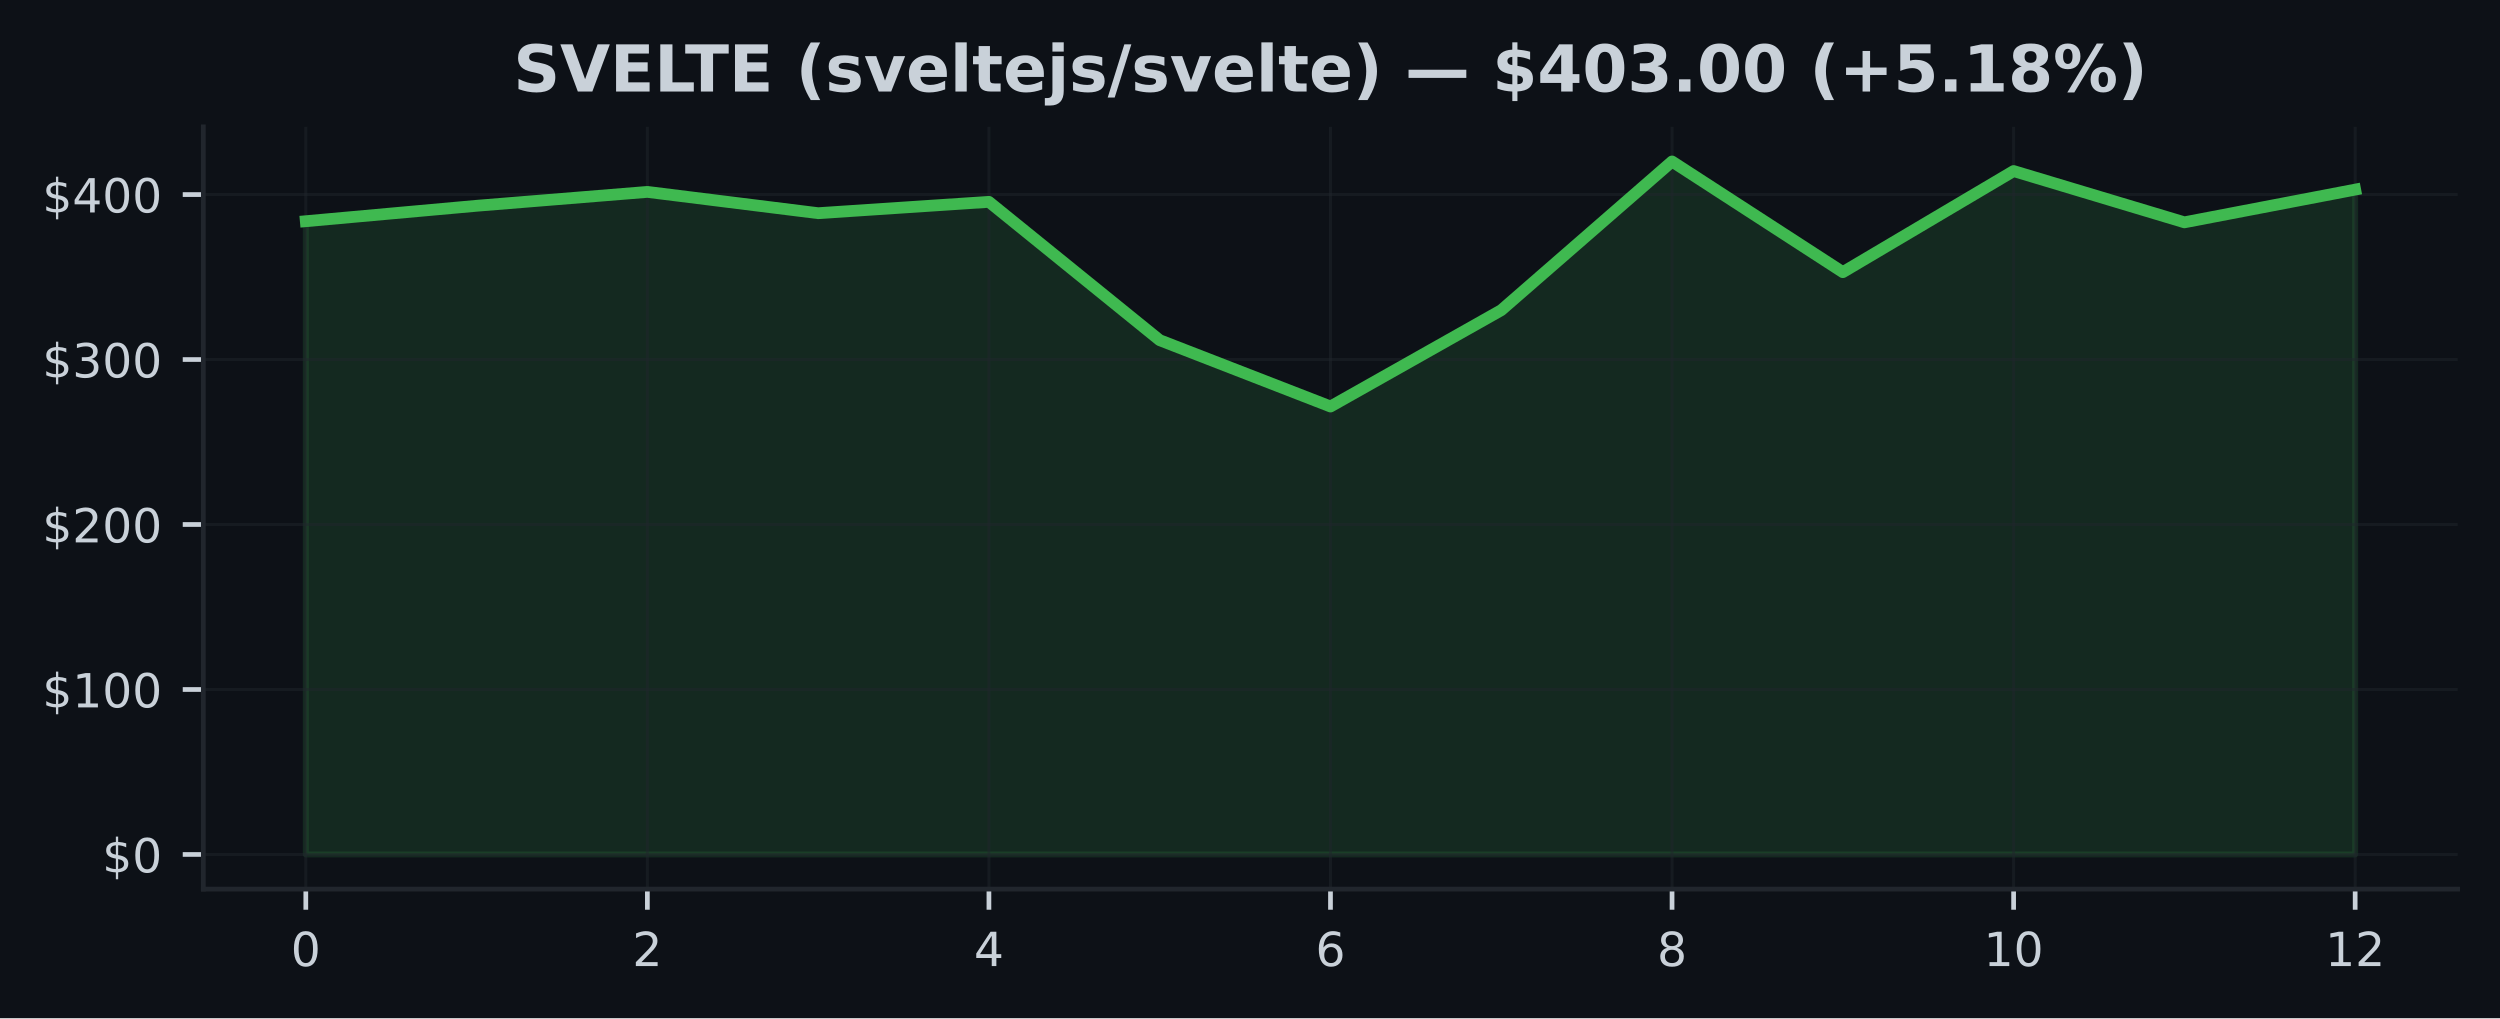
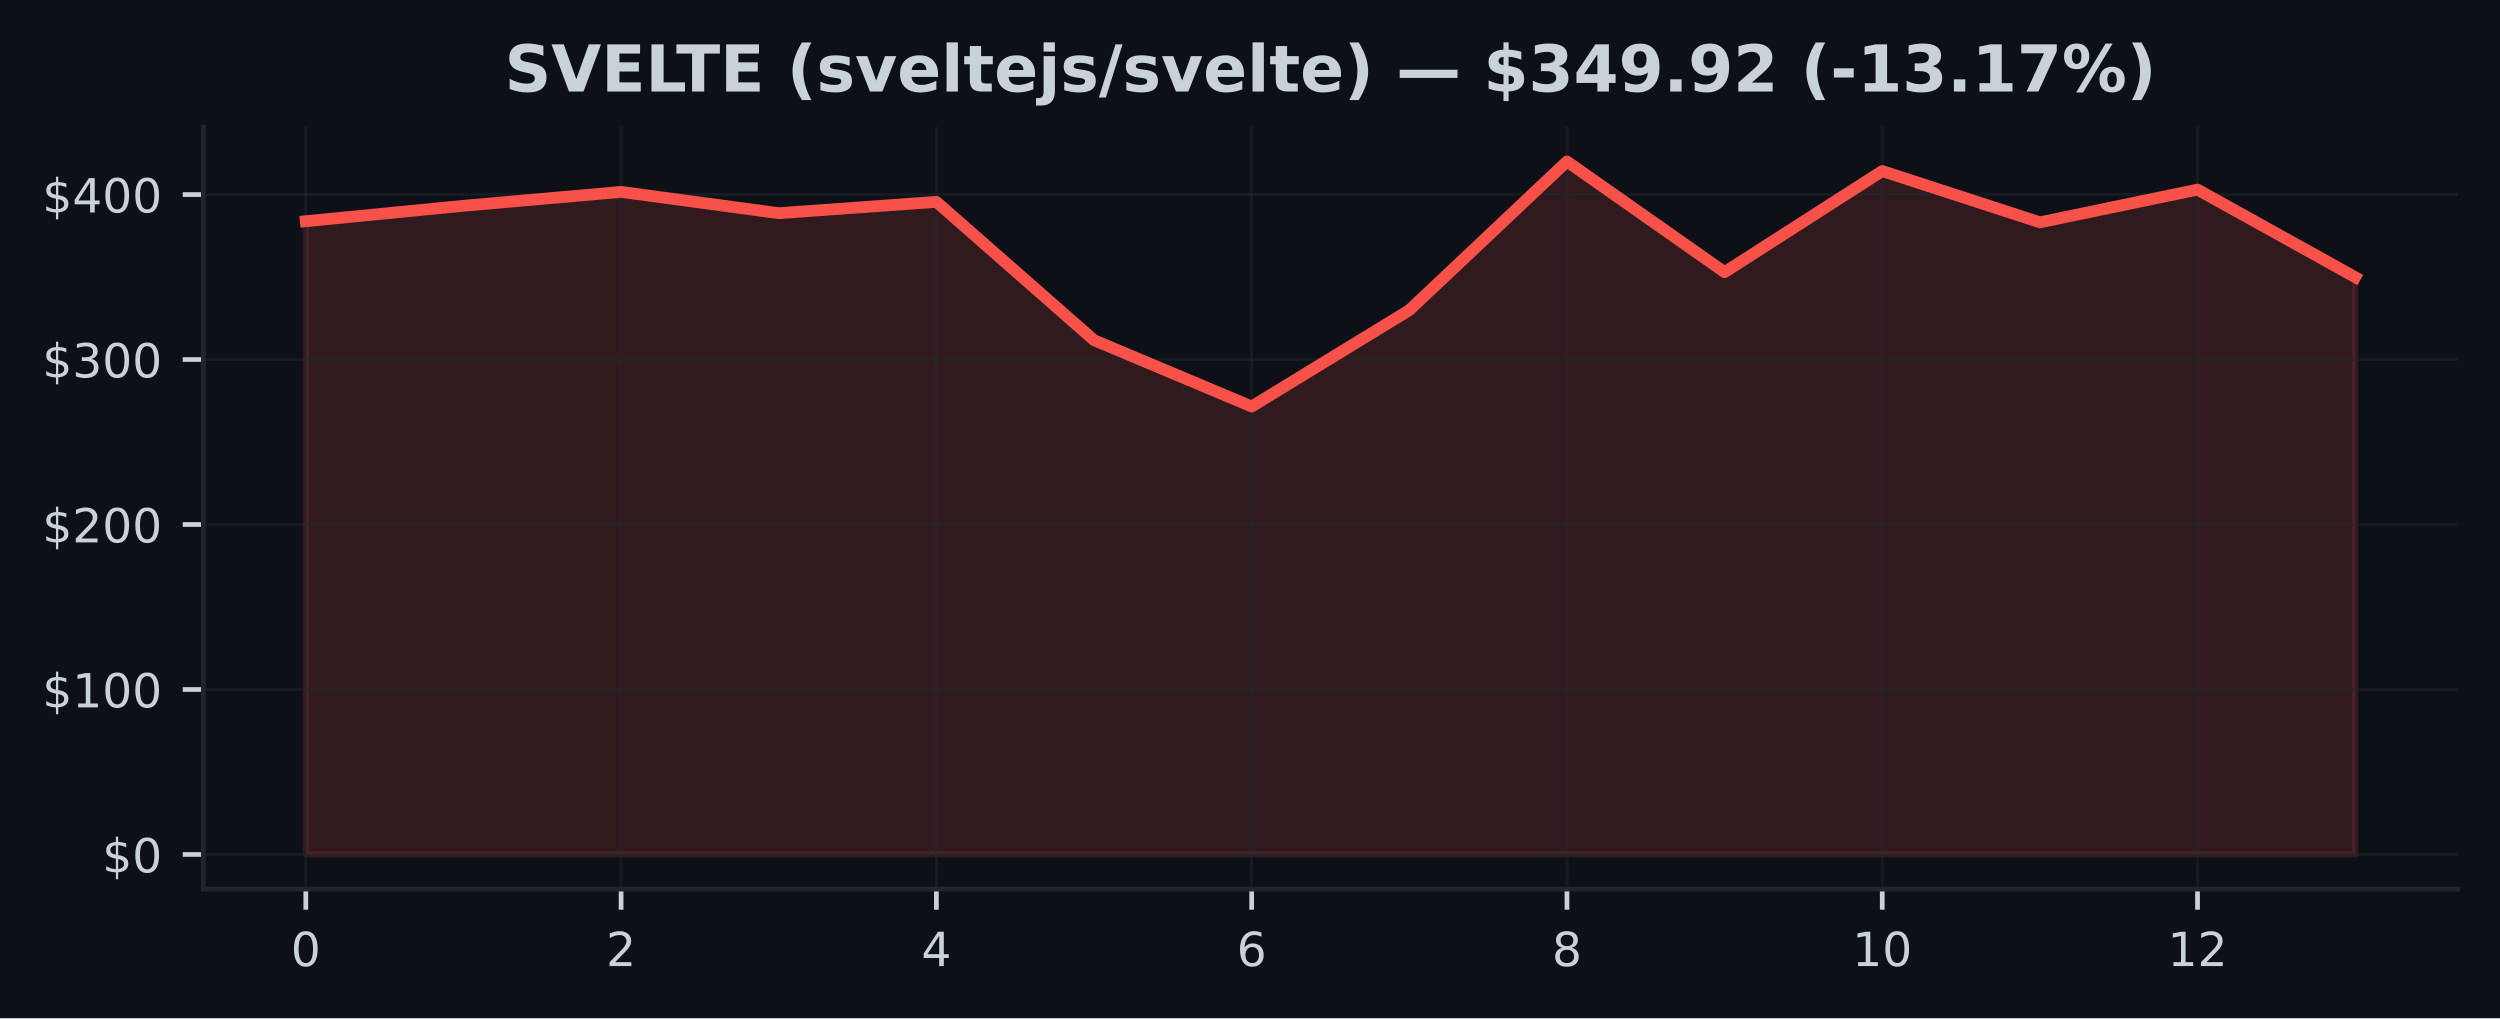
<svg xmlns="http://www.w3.org/2000/svg" xmlns:xlink="http://www.w3.org/1999/xlink" width="424.91pt" height="173.061pt" viewBox="0 0 424.91 173.061" version="1.1">
  <defs>
    <style type="text/css">*{stroke-linejoin: round; stroke-linecap: butt}</style>
  </defs>
  <g id="figure_1">
    <g id="patch_1">
      <path d="M 0 173.061  L 424.91 173.061  L 424.91 0  L 0 0  z " style="fill: #0d1117" />
    </g>
    <g id="axes_1">
      <g id="patch_2">
        <path d="M 34.56 151.118  L 417.71 151.118  L 417.71 21.558  L 34.56 21.558  z " style="fill: #0d1117" />
      </g>
      <g id="FillBetweenPolyCollection_1">
        <defs>
-           <path id="m70a546be82" d="M 51.976 -27.832  L 51.976 -135.463  L 81.002 -138.085  L 110.029 -140.446  L 139.055 -136.825  L 168.082 -138.755  L 197.108 -115.24  L 226.135 -103.967  L 255.162 -120.343  L 284.188 -145.613  L 313.215 -126.804  L 342.241 -143.99  L 371.268 -135.272  L 400.294 -140.835  L 400.294 -27.832  L 400.294 -27.832  L 371.268 -27.832  L 342.241 -27.832  L 313.215 -27.832  L 284.188 -27.832  L 255.162 -27.832  L 226.135 -27.832  L 197.108 -27.832  L 168.082 -27.832  L 139.055 -27.832  L 110.029 -27.832  L 81.002 -27.832  L 51.976 -27.832  z " style="stroke: #3fb950; stroke-opacity: 0.15" />
+           <path id="m112aaa362a" d="M 51.976 -27.832  L 51.976 -135.463  L 78.77 -138.085  L 105.563 -140.446  L 132.357 -136.825  L 159.151 -138.755  L 185.944 -115.24  L 212.738 -103.967  L 239.532 -120.343  L 266.326 -145.613  L 293.119 -126.804  L 319.913 -143.99  L 346.707 -135.272  L 373.5 -140.835  L 400.294 -125.951  L 400.294 -27.832  L 400.294 -27.832  L 373.5 -27.832  L 346.707 -27.832  L 319.913 -27.832  L 293.119 -27.832  L 266.326 -27.832  L 239.532 -27.832  L 212.738 -27.832  L 185.944 -27.832  L 159.151 -27.832  L 132.357 -27.832  L 105.563 -27.832  L 78.77 -27.832  L 51.976 -27.832  z " style="stroke: #f85149; stroke-opacity: 0.15" />
        </defs>
-         <g clip-path="url(#p025000d9d8)">
-           <use xlink:href="#m70a546be82" x="0" y="173.061" style="fill: #3fb950; fill-opacity: 0.15; stroke: #3fb950; stroke-opacity: 0.15" />
+         <g clip-path="url(#p9370d8c614)">
+           <use xlink:href="#m112aaa362a" x="0" y="173.061" style="fill: #f85149; fill-opacity: 0.15; stroke: #f85149; stroke-opacity: 0.15" />
        </g>
      </g>
      <g id="matplotlib.axis_1">
        <g id="xtick_1">
          <g id="line2d_1">
-             <path d="M 51.976 151.118  L 51.976 21.558  " clip-path="url(#p025000d9d8)" style="fill: none; stroke: #21262d; stroke-opacity: 0.5; stroke-width: 0.5; stroke-linecap: square" />
+             <path d="M 51.976 151.118  L 51.976 21.558  " clip-path="url(#p9370d8c614)" style="fill: none; stroke: #21262d; stroke-opacity: 0.5; stroke-width: 0.5; stroke-linecap: square" />
          </g>
          <g id="line2d_2">
            <defs>
-               <path id="m519a04fa8f" d="M 0 0  L 0 3.5  " style="stroke: #c9d1d9; stroke-width: 0.8" />
+               <path id="m8ea7aba179" d="M 0 0  L 0 3.5  " style="stroke: #c9d1d9; stroke-width: 0.8" />
            </defs>
            <g>
-               <use xlink:href="#m519a04fa8f" x="51.976" y="151.118" style="fill: #c9d1d9; stroke: #c9d1d9; stroke-width: 0.8" />
+               <use xlink:href="#m8ea7aba179" x="51.976" y="151.118" style="fill: #c9d1d9; stroke: #c9d1d9; stroke-width: 0.8" />
            </g>
          </g>
          <g id="text_1">
            <g style="fill: #c9d1d9" transform="translate(49.43091 164.197) scale(0.08 -0.08)">
              <defs>
                <path id="DejaVuSans-30" d="M 2034 4250  Q 1547 4250 1301 3770  Q 1056 3291 1056 2328  Q 1056 1369 1301 889  Q 1547 409 2034 409  Q 2525 409 2770 889  Q 3016 1369 3016 2328  Q 3016 3291 2770 3770  Q 2525 4250 2034 4250  z M 2034 4750  Q 2819 4750 3233 4129  Q 3647 3509 3647 2328  Q 3647 1150 3233 529  Q 2819 -91 2034 -91  Q 1250 -91 836 529  Q 422 1150 422 2328  Q 422 3509 836 4129  Q 1250 4750 2034 4750  z " transform="scale(0.015625)" />
              </defs>
              <use xlink:href="#DejaVuSans-30" />
            </g>
          </g>
        </g>
        <g id="xtick_2">
          <g id="line2d_3">
-             <path d="M 110.029 151.118  L 110.029 21.558  " clip-path="url(#p025000d9d8)" style="fill: none; stroke: #21262d; stroke-opacity: 0.5; stroke-width: 0.5; stroke-linecap: square" />
+             <path d="M 105.563 151.118  L 105.563 21.558  " clip-path="url(#p9370d8c614)" style="fill: none; stroke: #21262d; stroke-opacity: 0.5; stroke-width: 0.5; stroke-linecap: square" />
          </g>
          <g id="line2d_4">
            <g>
-               <use xlink:href="#m519a04fa8f" x="110.029" y="151.118" style="fill: #c9d1d9; stroke: #c9d1d9; stroke-width: 0.8" />
+               <use xlink:href="#m8ea7aba179" x="105.563" y="151.118" style="fill: #c9d1d9; stroke: #c9d1d9; stroke-width: 0.8" />
            </g>
          </g>
          <g id="text_2">
-             <g style="fill: #c9d1d9" transform="translate(107.4839 164.197) scale(0.08 -0.08)">
+             <g style="fill: #c9d1d9" transform="translate(103.0183 164.197) scale(0.08 -0.08)">
              <defs>
                <path id="DejaVuSans-32" d="M 1228 531  L 3431 531  L 3431 0  L 469 0  L 469 531  Q 828 903 1448 1529  Q 2069 2156 2228 2338  Q 2531 2678 2651 2914  Q 2772 3150 2772 3378  Q 2772 3750 2511 3984  Q 2250 4219 1831 4219  Q 1534 4219 1204 4116  Q 875 4013 500 3803  L 500 4441  Q 881 4594 1212 4672  Q 1544 4750 1819 4750  Q 2544 4750 2975 4387  Q 3406 4025 3406 3419  Q 3406 3131 3298 2873  Q 3191 2616 2906 2266  Q 2828 2175 2409 1742  Q 1991 1309 1228 531  z " transform="scale(0.015625)" />
              </defs>
              <use xlink:href="#DejaVuSans-32" />
            </g>
          </g>
        </g>
        <g id="xtick_3">
          <g id="line2d_5">
-             <path d="M 168.082 151.118  L 168.082 21.558  " clip-path="url(#p025000d9d8)" style="fill: none; stroke: #21262d; stroke-opacity: 0.5; stroke-width: 0.5; stroke-linecap: square" />
+             <path d="M 159.151 151.118  L 159.151 21.558  " clip-path="url(#p9370d8c614)" style="fill: none; stroke: #21262d; stroke-opacity: 0.5; stroke-width: 0.5; stroke-linecap: square" />
          </g>
          <g id="line2d_6">
            <g>
-               <use xlink:href="#m519a04fa8f" x="168.082" y="151.118" style="fill: #c9d1d9; stroke: #c9d1d9; stroke-width: 0.8" />
+               <use xlink:href="#m8ea7aba179" x="159.151" y="151.118" style="fill: #c9d1d9; stroke: #c9d1d9; stroke-width: 0.8" />
            </g>
          </g>
          <g id="text_3">
-             <g style="fill: #c9d1d9" transform="translate(165.537 164.197) scale(0.08 -0.08)">
+             <g style="fill: #c9d1d9" transform="translate(156.6057 164.197) scale(0.08 -0.08)">
              <defs>
                <path id="DejaVuSans-34" d="M 2419 4116  L 825 1625  L 2419 1625  L 2419 4116  z M 2253 4666  L 3047 4666  L 3047 1625  L 3713 1625  L 3713 1100  L 3047 1100  L 3047 0  L 2419 0  L 2419 1100  L 313 1100  L 313 1709  L 2253 4666  z " transform="scale(0.015625)" />
              </defs>
              <use xlink:href="#DejaVuSans-34" />
            </g>
          </g>
        </g>
        <g id="xtick_4">
          <g id="line2d_7">
-             <path d="M 226.135 151.118  L 226.135 21.558  " clip-path="url(#p025000d9d8)" style="fill: none; stroke: #21262d; stroke-opacity: 0.5; stroke-width: 0.5; stroke-linecap: square" />
+             <path d="M 212.738 151.118  L 212.738 21.558  " clip-path="url(#p9370d8c614)" style="fill: none; stroke: #21262d; stroke-opacity: 0.5; stroke-width: 0.5; stroke-linecap: square" />
          </g>
          <g id="line2d_8">
            <g>
-               <use xlink:href="#m519a04fa8f" x="226.135" y="151.118" style="fill: #c9d1d9; stroke: #c9d1d9; stroke-width: 0.8" />
+               <use xlink:href="#m8ea7aba179" x="212.738" y="151.118" style="fill: #c9d1d9; stroke: #c9d1d9; stroke-width: 0.8" />
            </g>
          </g>
          <g id="text_4">
-             <g style="fill: #c9d1d9" transform="translate(223.59 164.197) scale(0.08 -0.08)">
+             <g style="fill: #c9d1d9" transform="translate(210.1931 164.197) scale(0.08 -0.08)">
              <defs>
                <path id="DejaVuSans-36" d="M 2113 2584  Q 1688 2584 1439 2293  Q 1191 2003 1191 1497  Q 1191 994 1439 701  Q 1688 409 2113 409  Q 2538 409 2786 701  Q 3034 994 3034 1497  Q 3034 2003 2786 2293  Q 2538 2584 2113 2584  z M 3366 4563  L 3366 3988  Q 3128 4100 2886 4159  Q 2644 4219 2406 4219  Q 1781 4219 1451 3797  Q 1122 3375 1075 2522  Q 1259 2794 1537 2939  Q 1816 3084 2150 3084  Q 2853 3084 3261 2657  Q 3669 2231 3669 1497  Q 3669 778 3244 343  Q 2819 -91 2113 -91  Q 1303 -91 875 529  Q 447 1150 447 2328  Q 447 3434 972 4092  Q 1497 4750 2381 4750  Q 2619 4750 2861 4703  Q 3103 4656 3366 4563  z " transform="scale(0.015625)" />
              </defs>
              <use xlink:href="#DejaVuSans-36" />
            </g>
          </g>
        </g>
        <g id="xtick_5">
          <g id="line2d_9">
-             <path d="M 284.188 151.118  L 284.188 21.558  " clip-path="url(#p025000d9d8)" style="fill: none; stroke: #21262d; stroke-opacity: 0.5; stroke-width: 0.5; stroke-linecap: square" />
+             <path d="M 266.326 151.118  L 266.326 21.558  " clip-path="url(#p9370d8c614)" style="fill: none; stroke: #21262d; stroke-opacity: 0.5; stroke-width: 0.5; stroke-linecap: square" />
          </g>
          <g id="line2d_10">
            <g>
-               <use xlink:href="#m519a04fa8f" x="284.188" y="151.118" style="fill: #c9d1d9; stroke: #c9d1d9; stroke-width: 0.8" />
+               <use xlink:href="#m8ea7aba179" x="266.326" y="151.118" style="fill: #c9d1d9; stroke: #c9d1d9; stroke-width: 0.8" />
            </g>
          </g>
          <g id="text_5">
-             <g style="fill: #c9d1d9" transform="translate(281.643 164.197) scale(0.08 -0.08)">
+             <g style="fill: #c9d1d9" transform="translate(263.7806 164.197) scale(0.08 -0.08)">
              <defs>
                <path id="DejaVuSans-38" d="M 2034 2216  Q 1584 2216 1326 1975  Q 1069 1734 1069 1313  Q 1069 891 1326 650  Q 1584 409 2034 409  Q 2484 409 2743 651  Q 3003 894 3003 1313  Q 3003 1734 2745 1975  Q 2488 2216 2034 2216  z M 1403 2484  Q 997 2584 770 2862  Q 544 3141 544 3541  Q 544 4100 942 4425  Q 1341 4750 2034 4750  Q 2731 4750 3128 4425  Q 3525 4100 3525 3541  Q 3525 3141 3298 2862  Q 3072 2584 2669 2484  Q 3125 2378 3379 2068  Q 3634 1759 3634 1313  Q 3634 634 3220 271  Q 2806 -91 2034 -91  Q 1263 -91 848 271  Q 434 634 434 1313  Q 434 1759 690 2068  Q 947 2378 1403 2484  z M 1172 3481  Q 1172 3119 1398 2916  Q 1625 2713 2034 2713  Q 2441 2713 2670 2916  Q 2900 3119 2900 3481  Q 2900 3844 2670 4047  Q 2441 4250 2034 4250  Q 1625 4250 1398 4047  Q 1172 3844 1172 3481  z " transform="scale(0.015625)" />
              </defs>
              <use xlink:href="#DejaVuSans-38" />
            </g>
          </g>
        </g>
        <g id="xtick_6">
          <g id="line2d_11">
-             <path d="M 342.241 151.118  L 342.241 21.558  " clip-path="url(#p025000d9d8)" style="fill: none; stroke: #21262d; stroke-opacity: 0.5; stroke-width: 0.5; stroke-linecap: square" />
+             <path d="M 319.913 151.118  L 319.913 21.558  " clip-path="url(#p9370d8c614)" style="fill: none; stroke: #21262d; stroke-opacity: 0.5; stroke-width: 0.5; stroke-linecap: square" />
          </g>
          <g id="line2d_12">
            <g>
-               <use xlink:href="#m519a04fa8f" x="342.241" y="151.118" style="fill: #c9d1d9; stroke: #c9d1d9; stroke-width: 0.8" />
+               <use xlink:href="#m8ea7aba179" x="319.913" y="151.118" style="fill: #c9d1d9; stroke: #c9d1d9; stroke-width: 0.8" />
            </g>
          </g>
          <g id="text_6">
-             <g style="fill: #c9d1d9" transform="translate(337.1511 164.197) scale(0.08 -0.08)">
+             <g style="fill: #c9d1d9" transform="translate(314.823 164.197) scale(0.08 -0.08)">
              <defs>
                <path id="DejaVuSans-31" d="M 794 531  L 1825 531  L 1825 4091  L 703 3866  L 703 4441  L 1819 4666  L 2450 4666  L 2450 531  L 3481 531  L 3481 0  L 794 0  L 794 531  z " transform="scale(0.015625)" />
              </defs>
              <use xlink:href="#DejaVuSans-31" />
              <use xlink:href="#DejaVuSans-30" transform="translate(63.62305 0)" />
            </g>
          </g>
        </g>
        <g id="xtick_7">
          <g id="line2d_13">
-             <path d="M 400.294 151.118  L 400.294 21.558  " clip-path="url(#p025000d9d8)" style="fill: none; stroke: #21262d; stroke-opacity: 0.5; stroke-width: 0.5; stroke-linecap: square" />
+             <path d="M 373.5 151.118  L 373.5 21.558  " clip-path="url(#p9370d8c614)" style="fill: none; stroke: #21262d; stroke-opacity: 0.5; stroke-width: 0.5; stroke-linecap: square" />
          </g>
          <g id="line2d_14">
            <g>
-               <use xlink:href="#m519a04fa8f" x="400.294" y="151.118" style="fill: #c9d1d9; stroke: #c9d1d9; stroke-width: 0.8" />
+               <use xlink:href="#m8ea7aba179" x="373.5" y="151.118" style="fill: #c9d1d9; stroke: #c9d1d9; stroke-width: 0.8" />
            </g>
          </g>
          <g id="text_7">
-             <g style="fill: #c9d1d9" transform="translate(395.2041 164.197) scale(0.08 -0.08)">
+             <g style="fill: #c9d1d9" transform="translate(368.4104 164.197) scale(0.08 -0.08)">
              <use xlink:href="#DejaVuSans-31" />
              <use xlink:href="#DejaVuSans-32" transform="translate(63.62305 0)" />
            </g>
          </g>
        </g>
      </g>
      <g id="matplotlib.axis_2">
        <g id="ytick_1">
          <g id="line2d_15">
-             <path d="M 34.56 145.229  L 417.71 145.229  " clip-path="url(#p025000d9d8)" style="fill: none; stroke: #21262d; stroke-opacity: 0.5; stroke-width: 0.5; stroke-linecap: square" />
+             <path d="M 34.56 145.229  L 417.71 145.229  " clip-path="url(#p9370d8c614)" style="fill: none; stroke: #21262d; stroke-opacity: 0.5; stroke-width: 0.5; stroke-linecap: square" />
          </g>
          <g id="line2d_16">
            <defs>
-               <path id="m63253d8e7c" d="M 0 0  L -3.5 0  " style="stroke: #c9d1d9; stroke-width: 0.8" />
+               <path id="m1a6ac77761" d="M 0 0  L -3.5 0  " style="stroke: #c9d1d9; stroke-width: 0.8" />
            </defs>
            <g>
-               <use xlink:href="#m63253d8e7c" x="34.56" y="145.229" style="fill: #c9d1d9; stroke: #c9d1d9; stroke-width: 0.8" />
+               <use xlink:href="#m1a6ac77761" x="34.56" y="145.229" style="fill: #c9d1d9; stroke: #c9d1d9; stroke-width: 0.8" />
            </g>
          </g>
          <g id="text_8">
            <g style="fill: #c9d1d9" transform="translate(17.38 148.2686) scale(0.08 -0.08)">
              <defs>
                <path id="DejaVuSans-24" d="M 2163 -941  L 1850 -941  L 1847 0  Q 1519 6 1191 76  Q 863 147 531 288  L 531 850  Q 850 650 1176 548  Q 1503 447 1850 444  L 1850 1869  Q 1159 1981 845 2250  Q 531 2519 531 2988  Q 531 3497 872 3790  Q 1213 4084 1850 4128  L 1850 4863  L 2163 4863  L 2163 4138  Q 2453 4125 2725 4076  Q 2997 4028 3256 3944  L 3256 3397  Q 2997 3528 2723 3600  Q 2450 3672 2163 3684  L 2163 2350  Q 2872 2241 3206 1959  Q 3541 1678 3541 1191  Q 3541 663 3186 358  Q 2831 53 2163 6  L 2163 -941  z M 1850 2406  L 1850 3688  Q 1488 3647 1297 3481  Q 1106 3316 1106 3041  Q 1106 2772 1282 2622  Q 1459 2472 1850 2406  z M 2163 1806  L 2163 453  Q 2559 506 2761 678  Q 2963 850 2963 1131  Q 2963 1406 2770 1568  Q 2578 1731 2163 1806  z " transform="scale(0.015625)" />
              </defs>
              <use xlink:href="#DejaVuSans-24" />
              <use xlink:href="#DejaVuSans-30" transform="translate(63.62305 0)" />
            </g>
          </g>
        </g>
        <g id="ytick_2">
          <g id="line2d_17">
-             <path d="M 34.56 117.189  L 417.71 117.189  " clip-path="url(#p025000d9d8)" style="fill: none; stroke: #21262d; stroke-opacity: 0.5; stroke-width: 0.5; stroke-linecap: square" />
+             <path d="M 34.56 117.189  L 417.71 117.189  " clip-path="url(#p9370d8c614)" style="fill: none; stroke: #21262d; stroke-opacity: 0.5; stroke-width: 0.5; stroke-linecap: square" />
          </g>
          <g id="line2d_18">
            <g>
-               <use xlink:href="#m63253d8e7c" x="34.56" y="117.189" style="fill: #c9d1d9; stroke: #c9d1d9; stroke-width: 0.8" />
+               <use xlink:href="#m1a6ac77761" x="34.56" y="117.189" style="fill: #c9d1d9; stroke: #c9d1d9; stroke-width: 0.8" />
            </g>
          </g>
          <g id="text_9">
            <g style="fill: #c9d1d9" transform="translate(7.2 120.2279) scale(0.08 -0.08)">
              <use xlink:href="#DejaVuSans-24" />
              <use xlink:href="#DejaVuSans-31" transform="translate(63.62305 0)" />
              <use xlink:href="#DejaVuSans-30" transform="translate(127.2461 0)" />
              <use xlink:href="#DejaVuSans-30" transform="translate(190.8691 0)" />
            </g>
          </g>
        </g>
        <g id="ytick_3">
          <g id="line2d_19">
-             <path d="M 34.56 89.148  L 417.71 89.148  " clip-path="url(#p025000d9d8)" style="fill: none; stroke: #21262d; stroke-opacity: 0.5; stroke-width: 0.5; stroke-linecap: square" />
+             <path d="M 34.56 89.148  L 417.71 89.148  " clip-path="url(#p9370d8c614)" style="fill: none; stroke: #21262d; stroke-opacity: 0.5; stroke-width: 0.5; stroke-linecap: square" />
          </g>
          <g id="line2d_20">
            <g>
-               <use xlink:href="#m63253d8e7c" x="34.56" y="89.148" style="fill: #c9d1d9; stroke: #c9d1d9; stroke-width: 0.8" />
+               <use xlink:href="#m1a6ac77761" x="34.56" y="89.148" style="fill: #c9d1d9; stroke: #c9d1d9; stroke-width: 0.8" />
            </g>
          </g>
          <g id="text_10">
            <g style="fill: #c9d1d9" transform="translate(7.2 92.18733) scale(0.08 -0.08)">
              <use xlink:href="#DejaVuSans-24" />
              <use xlink:href="#DejaVuSans-32" transform="translate(63.62305 0)" />
              <use xlink:href="#DejaVuSans-30" transform="translate(127.2461 0)" />
              <use xlink:href="#DejaVuSans-30" transform="translate(190.8691 0)" />
            </g>
          </g>
        </g>
        <g id="ytick_4">
          <g id="line2d_21">
-             <path d="M 34.56 61.107  L 417.71 61.107  " clip-path="url(#p025000d9d8)" style="fill: none; stroke: #21262d; stroke-opacity: 0.5; stroke-width: 0.5; stroke-linecap: square" />
+             <path d="M 34.56 61.107  L 417.71 61.107  " clip-path="url(#p9370d8c614)" style="fill: none; stroke: #21262d; stroke-opacity: 0.5; stroke-width: 0.5; stroke-linecap: square" />
          </g>
          <g id="line2d_22">
            <g>
-               <use xlink:href="#m63253d8e7c" x="34.56" y="61.107" style="fill: #c9d1d9; stroke: #c9d1d9; stroke-width: 0.8" />
+               <use xlink:href="#m1a6ac77761" x="34.56" y="61.107" style="fill: #c9d1d9; stroke: #c9d1d9; stroke-width: 0.8" />
            </g>
          </g>
          <g id="text_11">
            <g style="fill: #c9d1d9" transform="translate(7.2 64.14671) scale(0.08 -0.08)">
              <defs>
                <path id="DejaVuSans-33" d="M 2597 2516  Q 3050 2419 3304 2112  Q 3559 1806 3559 1356  Q 3559 666 3084 287  Q 2609 -91 1734 -91  Q 1441 -91 1130 -33  Q 819 25 488 141  L 488 750  Q 750 597 1062 519  Q 1375 441 1716 441  Q 2309 441 2620 675  Q 2931 909 2931 1356  Q 2931 1769 2642 2001  Q 2353 2234 1838 2234  L 1294 2234  L 1294 2753  L 1863 2753  Q 2328 2753 2575 2939  Q 2822 3125 2822 3475  Q 2822 3834 2567 4026  Q 2313 4219 1838 4219  Q 1578 4219 1281 4162  Q 984 4106 628 3988  L 628 4550  Q 988 4650 1302 4700  Q 1616 4750 1894 4750  Q 2613 4750 3031 4423  Q 3450 4097 3450 3541  Q 3450 3153 3228 2886  Q 3006 2619 2597 2516  z " transform="scale(0.015625)" />
              </defs>
              <use xlink:href="#DejaVuSans-24" />
              <use xlink:href="#DejaVuSans-33" transform="translate(63.62305 0)" />
              <use xlink:href="#DejaVuSans-30" transform="translate(127.2461 0)" />
              <use xlink:href="#DejaVuSans-30" transform="translate(190.8691 0)" />
            </g>
          </g>
        </g>
        <g id="ytick_5">
          <g id="line2d_23">
-             <path d="M 34.56 33.067  L 417.71 33.067  " clip-path="url(#p025000d9d8)" style="fill: none; stroke: #21262d; stroke-opacity: 0.5; stroke-width: 0.5; stroke-linecap: square" />
+             <path d="M 34.56 33.067  L 417.71 33.067  " clip-path="url(#p9370d8c614)" style="fill: none; stroke: #21262d; stroke-opacity: 0.5; stroke-width: 0.5; stroke-linecap: square" />
          </g>
          <g id="line2d_24">
            <g>
-               <use xlink:href="#m63253d8e7c" x="34.56" y="33.067" style="fill: #c9d1d9; stroke: #c9d1d9; stroke-width: 0.8" />
+               <use xlink:href="#m1a6ac77761" x="34.56" y="33.067" style="fill: #c9d1d9; stroke: #c9d1d9; stroke-width: 0.8" />
            </g>
          </g>
          <g id="text_12">
            <g style="fill: #c9d1d9" transform="translate(7.2 36.10609) scale(0.08 -0.08)">
              <use xlink:href="#DejaVuSans-24" />
              <use xlink:href="#DejaVuSans-34" transform="translate(63.62305 0)" />
              <use xlink:href="#DejaVuSans-30" transform="translate(127.2461 0)" />
              <use xlink:href="#DejaVuSans-30" transform="translate(190.8691 0)" />
            </g>
          </g>
        </g>
      </g>
      <g id="line2d_25">
-         <path d="M 51.976 37.598  L 81.002 34.976  L 110.029 32.615  L 139.055 36.235  L 168.082 34.306  L 197.108 57.821  L 226.135 69.093  L 255.162 52.718  L 284.188 27.447  L 313.215 46.257  L 342.241 29.071  L 371.268 37.789  L 400.294 32.225  " clip-path="url(#p025000d9d8)" style="fill: none; stroke: #3fb950; stroke-width: 2; stroke-linecap: square" />
+         <path d="M 51.976 37.598  L 78.77 34.976  L 105.563 32.615  L 132.357 36.235  L 159.151 34.306  L 185.944 57.821  L 212.738 69.093  L 239.532 52.718  L 266.326 27.447  L 293.119 46.257  L 319.913 29.071  L 346.707 37.789  L 373.5 32.225  L 400.294 47.109  " clip-path="url(#p9370d8c614)" style="fill: none; stroke: #f85149; stroke-width: 2; stroke-linecap: square" />
      </g>
      <g id="patch_3">
        <path d="M 34.56 151.118  L 34.56 21.558  " style="fill: none; stroke: #21262d; stroke-width: 0.8; stroke-linejoin: miter; stroke-linecap: square" />
      </g>
      <g id="patch_4">
        <path d="M 34.56 151.118  L 417.71 151.118  " style="fill: none; stroke: #21262d; stroke-width: 0.8; stroke-linejoin: miter; stroke-linecap: square" />
      </g>
      <g id="text_13">
-         <g style="fill: #c9d1d9" transform="translate(87.26516 15.55828) scale(0.11 -0.11)">
+         <g style="fill: #c9d1d9" transform="translate(85.76469 15.55828) scale(0.11 -0.11)">
          <defs>
            <path id="DejaVuSans-Bold-53" d="M 3834 4519  L 3834 3531  Q 3450 3703 3084 3790  Q 2719 3878 2394 3878  Q 1963 3878 1756 3759  Q 1550 3641 1550 3391  Q 1550 3203 1689 3098  Q 1828 2994 2194 2919  L 2706 2816  Q 3484 2659 3812 2340  Q 4141 2022 4141 1434  Q 4141 663 3683 286  Q 3225 -91 2284 -91  Q 1841 -91 1394 -6  Q 947 78 500 244  L 500 1259  Q 947 1022 1364 901  Q 1781 781 2169 781  Q 2563 781 2772 912  Q 2981 1044 2981 1288  Q 2981 1506 2839 1625  Q 2697 1744 2272 1838  L 1806 1941  Q 1106 2091 782 2419  Q 459 2747 459 3303  Q 459 4000 909 4375  Q 1359 4750 2203 4750  Q 2588 4750 2994 4692  Q 3400 4634 3834 4519  z " transform="scale(0.015625)" />
            <path id="DejaVuSans-Bold-56" d="M 31 4666  L 1241 4666  L 2478 1222  L 3713 4666  L 4922 4666  L 3194 0  L 1759 0  L 31 4666  z " transform="scale(0.015625)" />
            <path id="DejaVuSans-Bold-45" d="M 588 4666  L 3834 4666  L 3834 3756  L 1791 3756  L 1791 2888  L 3713 2888  L 3713 1978  L 1791 1978  L 1791 909  L 3903 909  L 3903 0  L 588 0  L 588 4666  z " transform="scale(0.015625)" />
            <path id="DejaVuSans-Bold-4c" d="M 588 4666  L 1791 4666  L 1791 909  L 3903 909  L 3903 0  L 588 0  L 588 4666  z " transform="scale(0.015625)" />
            <path id="DejaVuSans-Bold-54" d="M 31 4666  L 4331 4666  L 4331 3756  L 2784 3756  L 2784 0  L 1581 0  L 1581 3756  L 31 3756  L 31 4666  z " transform="scale(0.015625)" />
            <path id="DejaVuSans-Bold-20" transform="scale(0.015625)" />
            <path id="DejaVuSans-Bold-28" d="M 2413 -844  L 1484 -844  Q 1006 -72 778 623  Q 550 1319 550 2003  Q 550 2688 779 3389  Q 1009 4091 1484 4856  L 2413 4856  Q 2013 4116 1813 3408  Q 1613 2700 1613 2009  Q 1613 1319 1811 609  Q 2009 -100 2413 -844  z " transform="scale(0.015625)" />
            <path id="DejaVuSans-Bold-73" d="M 3272 3391  L 3272 2541  Q 2913 2691 2578 2766  Q 2244 2841 1947 2841  Q 1628 2841 1473 2761  Q 1319 2681 1319 2516  Q 1319 2381 1436 2309  Q 1553 2238 1856 2203  L 2053 2175  Q 2913 2066 3209 1816  Q 3506 1566 3506 1031  Q 3506 472 3093 190  Q 2681 -91 1863 -91  Q 1516 -91 1145 -36  Q 775 19 384 128  L 384 978  Q 719 816 1070 734  Q 1422 653 1784 653  Q 2113 653 2278 743  Q 2444 834 2444 1013  Q 2444 1163 2330 1236  Q 2216 1309 1875 1350  L 1678 1375  Q 931 1469 631 1722  Q 331 1975 331 2491  Q 331 3047 712 3315  Q 1094 3584 1881 3584  Q 2191 3584 2531 3537  Q 2872 3491 3272 3391  z " transform="scale(0.015625)" />
            <path id="DejaVuSans-Bold-76" d="M 97 3500  L 1216 3500  L 2088 1081  L 2956 3500  L 4078 3500  L 2700 0  L 1472 0  L 97 3500  z " transform="scale(0.015625)" />
            <path id="DejaVuSans-Bold-65" d="M 4031 1759  L 4031 1441  L 1416 1441  Q 1456 1047 1700 850  Q 1944 653 2381 653  Q 2734 653 3104 758  Q 3475 863 3866 1075  L 3866 213  Q 3469 63 3072 -14  Q 2675 -91 2278 -91  Q 1328 -91 801 392  Q 275 875 275 1747  Q 275 2603 792 3093  Q 1309 3584 2216 3584  Q 3041 3584 3536 3087  Q 4031 2591 4031 1759  z M 2881 2131  Q 2881 2450 2695 2645  Q 2509 2841 2209 2841  Q 1884 2841 1681 2658  Q 1478 2475 1428 2131  L 2881 2131  z " transform="scale(0.015625)" />
            <path id="DejaVuSans-Bold-6c" d="M 538 4863  L 1656 4863  L 1656 0  L 538 0  L 538 4863  z " transform="scale(0.015625)" />
            <path id="DejaVuSans-Bold-74" d="M 1759 4494  L 1759 3500  L 2913 3500  L 2913 2700  L 1759 2700  L 1759 1216  Q 1759 972 1856 886  Q 1953 800 2241 800  L 2816 800  L 2816 0  L 1856 0  Q 1194 0 917 276  Q 641 553 641 1216  L 641 2700  L 84 2700  L 84 3500  L 641 3500  L 641 4494  L 1759 4494  z " transform="scale(0.015625)" />
            <path id="DejaVuSans-Bold-6a" d="M 538 3500  L 1656 3500  L 1656 63  Q 1656 -641 1318 -1011  Q 981 -1381 341 -1381  L -213 -1381  L -213 -647  L -19 -647  Q 300 -647 419 -503  Q 538 -359 538 63  L 538 3500  z M 538 4863  L 1656 4863  L 1656 3950  L 538 3950  L 538 4863  z " transform="scale(0.015625)" />
            <path id="DejaVuSans-Bold-2f" d="M 1644 4666  L 2338 4666  L 691 -594  L 0 -594  L 1644 4666  z " transform="scale(0.015625)" />
            <path id="DejaVuSans-Bold-29" d="M 513 -844  Q 913 -100 1113 609  Q 1313 1319 1313 2009  Q 1313 2700 1113 3408  Q 913 4116 513 4856  L 1441 4856  Q 1916 4091 2145 3389  Q 2375 2688 2375 2003  Q 2375 1319 2147 623  Q 1919 -72 1441 -844  L 513 -844  z " transform="scale(0.015625)" />
            <path id="DejaVuSans-Bold-2014" d="M 344 2156  L 6056 2156  L 6056 1350  L 344 1350  L 344 2156  z " transform="scale(0.015625)" />
            <path id="DejaVuSans-Bold-24" d="M 2484 -941  L 1978 -941  L 1975 0  Q 1584 16 1218 87  Q 853 159 506 288  L 506 1106  Q 866 922 1233 823  Q 1600 725 1978 713  L 1978 1684  L 1875 1703  Q 1128 1834 814 2115  Q 500 2397 500 2925  Q 500 3484 883 3798  Q 1266 4113 1975 4141  L 1978 4863  L 2484 4863  L 2484 4153  Q 2797 4128 3109 4075  Q 3422 4022 3738 3938  L 3738 3144  Q 3425 3275 3112 3348  Q 2800 3422 2484 3438  L 2484 2541  L 2584 2522  Q 3378 2397 3698 2105  Q 4019 1813 4019 1241  Q 4019 666 3637 358  Q 3256 50 2484 6  L 2484 -941  z M 1978 2613  L 1978 3428  Q 1756 3416 1623 3308  Q 1491 3200 1491 3034  Q 1491 2850 1612 2745  Q 1734 2641 1978 2613  z M 2484 1594  L 2484 725  Q 2756 728 2892 831  Q 3028 934 3028 1141  Q 3028 1353 2903 1458  Q 2778 1563 2484 1594  z " transform="scale(0.015625)" />
+             <path id="DejaVuSans-Bold-33" d="M 2981 2516  Q 3453 2394 3698 2092  Q 3944 1791 3944 1325  Q 3944 631 3412 270  Q 2881 -91 1863 -91  Q 1503 -91 1142 -33  Q 781 25 428 141  L 428 1069  Q 766 900 1098 814  Q 1431 728 1753 728  Q 2231 728 2486 893  Q 2741 1059 2741 1369  Q 2741 1688 2480 1852  Q 2219 2016 1709 2016  L 1228 2016  L 1228 2791  L 1734 2791  Q 2188 2791 2409 2933  Q 2631 3075 2631 3366  Q 2631 3634 2415 3781  Q 2200 3928 1806 3928  Q 1516 3928 1219 3862  Q 922 3797 628 3669  L 628 4550  Q 984 4650 1334 4700  Q 1684 4750 2022 4750  Q 2931 4750 3382 4451  Q 3834 4153 3834 3553  Q 3834 3144 3618 2883  Q 3403 2622 2981 2516  z " transform="scale(0.015625)" />
            <path id="DejaVuSans-Bold-34" d="M 2356 3675  L 1038 1722  L 2356 1722  L 2356 3675  z M 2156 4666  L 3494 4666  L 3494 1722  L 4159 1722  L 4159 850  L 3494 850  L 3494 0  L 2356 0  L 2356 850  L 288 850  L 288 1881  L 2156 4666  z " transform="scale(0.015625)" />
-             <path id="DejaVuSans-Bold-30" d="M 2944 2338  Q 2944 3213 2780 3570  Q 2616 3928 2228 3928  Q 1841 3928 1675 3570  Q 1509 3213 1509 2338  Q 1509 1453 1675 1090  Q 1841 728 2228 728  Q 2613 728 2778 1090  Q 2944 1453 2944 2338  z M 4147 2328  Q 4147 1169 3647 539  Q 3147 -91 2228 -91  Q 1306 -91 806 539  Q 306 1169 306 2328  Q 306 3491 806 4120  Q 1306 4750 2228 4750  Q 3147 4750 3647 4120  Q 4147 3491 4147 2328  z " transform="scale(0.015625)" />
-             <path id="DejaVuSans-Bold-33" d="M 2981 2516  Q 3453 2394 3698 2092  Q 3944 1791 3944 1325  Q 3944 631 3412 270  Q 2881 -91 1863 -91  Q 1503 -91 1142 -33  Q 781 25 428 141  L 428 1069  Q 766 900 1098 814  Q 1431 728 1753 728  Q 2231 728 2486 893  Q 2741 1059 2741 1369  Q 2741 1688 2480 1852  Q 2219 2016 1709 2016  L 1228 2016  L 1228 2791  L 1734 2791  Q 2188 2791 2409 2933  Q 2631 3075 2631 3366  Q 2631 3634 2415 3781  Q 2200 3928 1806 3928  Q 1516 3928 1219 3862  Q 922 3797 628 3669  L 628 4550  Q 984 4650 1334 4700  Q 1684 4750 2022 4750  Q 2931 4750 3382 4451  Q 3834 4153 3834 3553  Q 3834 3144 3618 2883  Q 3403 2622 2981 2516  z " transform="scale(0.015625)" />
+             <path id="DejaVuSans-Bold-39" d="M 641 103  L 641 966  Q 928 831 1190 764  Q 1453 697 1709 697  Q 2247 697 2547 995  Q 2847 1294 2900 1881  Q 2688 1725 2447 1647  Q 2206 1569 1925 1569  Q 1209 1569 770 1986  Q 331 2403 331 3084  Q 331 3838 820 4291  Q 1309 4744 2131 4744  Q 3044 4744 3544 4128  Q 4044 3513 4044 2388  Q 4044 1231 3459 570  Q 2875 -91 1856 -91  Q 1528 -91 1228 -42  Q 928 6 641 103  z M 2125 2350  Q 2441 2350 2600 2554  Q 2759 2759 2759 3169  Q 2759 3575 2600 3781  Q 2441 3988 2125 3988  Q 1809 3988 1650 3781  Q 1491 3575 1491 3169  Q 1491 2759 1650 2554  Q 1809 2350 2125 2350  z " transform="scale(0.015625)" />
            <path id="DejaVuSans-Bold-2e" d="M 653 1209  L 1778 1209  L 1778 0  L 653 0  L 653 1209  z " transform="scale(0.015625)" />
-             <path id="DejaVuSans-Bold-2b" d="M 3053 4013  L 3053 2375  L 4684 2375  L 4684 1638  L 3053 1638  L 3053 0  L 2309 0  L 2309 1638  L 678 1638  L 678 2375  L 2309 2375  L 2309 4013  L 3053 4013  z " transform="scale(0.015625)" />
-             <path id="DejaVuSans-Bold-35" d="M 678 4666  L 3669 4666  L 3669 3781  L 1638 3781  L 1638 3059  Q 1775 3097 1914 3117  Q 2053 3138 2203 3138  Q 3056 3138 3531 2711  Q 4006 2284 4006 1522  Q 4006 766 3489 337  Q 2972 -91 2053 -91  Q 1656 -91 1267 -14  Q 878 63 494 219  L 494 1166  Q 875 947 1217 837  Q 1559 728 1863 728  Q 2300 728 2551 942  Q 2803 1156 2803 1522  Q 2803 1891 2551 2103  Q 2300 2316 1863 2316  Q 1603 2316 1309 2248  Q 1016 2181 678 2041  L 678 4666  z " transform="scale(0.015625)" />
+             <path id="DejaVuSans-Bold-32" d="M 1844 884  L 3897 884  L 3897 0  L 506 0  L 506 884  L 2209 2388  Q 2438 2594 2547 2791  Q 2656 2988 2656 3200  Q 2656 3528 2436 3728  Q 2216 3928 1850 3928  Q 1569 3928 1234 3808  Q 900 3688 519 3450  L 519 4475  Q 925 4609 1322 4679  Q 1719 4750 2100 4750  Q 2938 4750 3402 4381  Q 3866 4013 3866 3353  Q 3866 2972 3669 2642  Q 3472 2313 2841 1759  L 1844 884  z " transform="scale(0.015625)" />
+             <path id="DejaVuSans-Bold-2d" d="M 347 2297  L 2309 2297  L 2309 1388  L 347 1388  L 347 2297  z " transform="scale(0.015625)" />
            <path id="DejaVuSans-Bold-31" d="M 750 831  L 1813 831  L 1813 3847  L 722 3622  L 722 4441  L 1806 4666  L 2950 4666  L 2950 831  L 4013 831  L 4013 0  L 750 0  L 750 831  z " transform="scale(0.015625)" />
-             <path id="DejaVuSans-Bold-38" d="M 2228 2088  Q 1891 2088 1709 1903  Q 1528 1719 1528 1375  Q 1528 1031 1709 848  Q 1891 666 2228 666  Q 2563 666 2741 848  Q 2919 1031 2919 1375  Q 2919 1722 2741 1905  Q 2563 2088 2228 2088  z M 1350 2484  Q 925 2613 709 2878  Q 494 3144 494 3541  Q 494 4131 934 4440  Q 1375 4750 2228 4750  Q 3075 4750 3515 4442  Q 3956 4134 3956 3541  Q 3956 3144 3739 2878  Q 3522 2613 3097 2484  Q 3572 2353 3814 2058  Q 4056 1763 4056 1313  Q 4056 619 3595 264  Q 3134 -91 2228 -91  Q 1319 -91 855 264  Q 391 619 391 1313  Q 391 1763 633 2058  Q 875 2353 1350 2484  z M 1631 3419  Q 1631 3141 1786 2991  Q 1941 2841 2228 2841  Q 2509 2841 2662 2991  Q 2816 3141 2816 3419  Q 2816 3697 2662 3845  Q 2509 3994 2228 3994  Q 1941 3994 1786 3844  Q 1631 3694 1631 3419  z " transform="scale(0.015625)" />
+             <path id="DejaVuSans-Bold-37" d="M 428 4666  L 3944 4666  L 3944 3988  L 2125 0  L 953 0  L 2675 3781  L 428 3781  L 428 4666  z " transform="scale(0.015625)" />
            <path id="DejaVuSans-Bold-25" d="M 4959 1925  Q 4738 1925 4616 1733  Q 4494 1541 4494 1184  Q 4494 825 4614 633  Q 4734 441 4959 441  Q 5184 441 5303 633  Q 5422 825 5422 1184  Q 5422 1541 5301 1733  Q 5181 1925 4959 1925  z M 4959 2450  Q 5541 2450 5875 2112  Q 6209 1775 6209 1184  Q 6209 594 5875 251  Q 5541 -91 4959 -91  Q 4378 -91 4042 251  Q 3706 594 3706 1184  Q 3706 1772 4042 2111  Q 4378 2450 4959 2450  z M 2094 -91  L 1403 -91  L 4319 4750  L 5013 4750  L 2094 -91  z M 1453 4750  Q 2034 4750 2367 4411  Q 2700 4072 2700 3481  Q 2700 2891 2367 2550  Q 2034 2209 1453 2209  Q 872 2209 539 2550  Q 206 2891 206 3481  Q 206 4072 539 4411  Q 872 4750 1453 4750  z M 1453 4225  Q 1228 4225 1106 4031  Q 984 3838 984 3481  Q 984 3122 1106 2926  Q 1228 2731 1453 2731  Q 1678 2731 1798 2926  Q 1919 3122 1919 3481  Q 1919 3838 1797 4031  Q 1675 4225 1453 4225  z " transform="scale(0.015625)" />
          </defs>
          <use xlink:href="#DejaVuSans-Bold-53" />
          <use xlink:href="#DejaVuSans-Bold-56" transform="translate(72.02148 0)" />
          <use xlink:href="#DejaVuSans-Bold-45" transform="translate(149.4141 0)" />
          <use xlink:href="#DejaVuSans-Bold-4c" transform="translate(217.7246 0)" />
          <use xlink:href="#DejaVuSans-Bold-54" transform="translate(264.9453 0)" />
          <use xlink:href="#DejaVuSans-Bold-45" transform="translate(333.1582 0)" />
          <use xlink:href="#DejaVuSans-Bold-20" transform="translate(401.4688 0)" />
          <use xlink:href="#DejaVuSans-Bold-28" transform="translate(436.2832 0)" />
          <use xlink:href="#DejaVuSans-Bold-73" transform="translate(481.9863 0)" />
          <use xlink:href="#DejaVuSans-Bold-76" transform="translate(541.5078 0)" />
          <use xlink:href="#DejaVuSans-Bold-65" transform="translate(606.6934 0)" />
          <use xlink:href="#DejaVuSans-Bold-6c" transform="translate(674.5156 0)" />
          <use xlink:href="#DejaVuSans-Bold-74" transform="translate(708.793 0)" />
          <use xlink:href="#DejaVuSans-Bold-65" transform="translate(756.5957 0)" />
          <use xlink:href="#DejaVuSans-Bold-6a" transform="translate(824.418 0)" />
          <use xlink:href="#DejaVuSans-Bold-73" transform="translate(858.6953 0)" />
          <use xlink:href="#DejaVuSans-Bold-2f" transform="translate(918.2168 0)" />
          <use xlink:href="#DejaVuSans-Bold-73" transform="translate(954.7402 0)" />
          <use xlink:href="#DejaVuSans-Bold-76" transform="translate(1014.262 0)" />
          <use xlink:href="#DejaVuSans-Bold-65" transform="translate(1079.447 0)" />
          <use xlink:href="#DejaVuSans-Bold-6c" transform="translate(1147.27 0)" />
          <use xlink:href="#DejaVuSans-Bold-74" transform="translate(1181.547 0)" />
          <use xlink:href="#DejaVuSans-Bold-65" transform="translate(1229.35 0)" />
          <use xlink:href="#DejaVuSans-Bold-29" transform="translate(1297.172 0)" />
          <use xlink:href="#DejaVuSans-Bold-20" transform="translate(1342.875 0)" />
          <use xlink:href="#DejaVuSans-Bold-2014" transform="translate(1377.689 0)" />
          <use xlink:href="#DejaVuSans-Bold-20" transform="translate(1477.689 0)" />
          <use xlink:href="#DejaVuSans-Bold-24" transform="translate(1512.504 0)" />
-           <use xlink:href="#DejaVuSans-Bold-34" transform="translate(1582.084 0)" />
-           <use xlink:href="#DejaVuSans-Bold-30" transform="translate(1651.664 0)" />
-           <use xlink:href="#DejaVuSans-Bold-33" transform="translate(1721.244 0)" />
+           <use xlink:href="#DejaVuSans-Bold-33" transform="translate(1582.084 0)" />
+           <use xlink:href="#DejaVuSans-Bold-34" transform="translate(1651.664 0)" />
+           <use xlink:href="#DejaVuSans-Bold-39" transform="translate(1721.244 0)" />
          <use xlink:href="#DejaVuSans-Bold-2e" transform="translate(1790.824 0)" />
-           <use xlink:href="#DejaVuSans-Bold-30" transform="translate(1828.812 0)" />
-           <use xlink:href="#DejaVuSans-Bold-30" transform="translate(1898.393 0)" />
+           <use xlink:href="#DejaVuSans-Bold-39" transform="translate(1828.812 0)" />
+           <use xlink:href="#DejaVuSans-Bold-32" transform="translate(1898.393 0)" />
          <use xlink:href="#DejaVuSans-Bold-20" transform="translate(1967.973 0)" />
          <use xlink:href="#DejaVuSans-Bold-28" transform="translate(2002.787 0)" />
-           <use xlink:href="#DejaVuSans-Bold-2b" transform="translate(2048.49 0)" />
-           <use xlink:href="#DejaVuSans-Bold-35" transform="translate(2132.279 0)" />
-           <use xlink:href="#DejaVuSans-Bold-2e" transform="translate(2201.859 0)" />
-           <use xlink:href="#DejaVuSans-Bold-31" transform="translate(2239.848 0)" />
-           <use xlink:href="#DejaVuSans-Bold-38" transform="translate(2309.428 0)" />
-           <use xlink:href="#DejaVuSans-Bold-25" transform="translate(2379.008 0)" />
-           <use xlink:href="#DejaVuSans-Bold-29" transform="translate(2479.203 0)" />
+           <use xlink:href="#DejaVuSans-Bold-2d" transform="translate(2048.49 0)" />
+           <use xlink:href="#DejaVuSans-Bold-31" transform="translate(2089.994 0)" />
+           <use xlink:href="#DejaVuSans-Bold-33" transform="translate(2159.574 0)" />
+           <use xlink:href="#DejaVuSans-Bold-2e" transform="translate(2229.154 0)" />
+           <use xlink:href="#DejaVuSans-Bold-31" transform="translate(2267.143 0)" />
+           <use xlink:href="#DejaVuSans-Bold-37" transform="translate(2336.723 0)" />
+           <use xlink:href="#DejaVuSans-Bold-25" transform="translate(2406.303 0)" />
+           <use xlink:href="#DejaVuSans-Bold-29" transform="translate(2506.498 0)" />
        </g>
      </g>
    </g>
  </g>
  <defs>
-     <clipPath id="p025000d9d8">
+     <clipPath id="p9370d8c614">
      <rect x="34.56" y="21.558" width="383.15" height="129.56" />
    </clipPath>
  </defs>
</svg>
